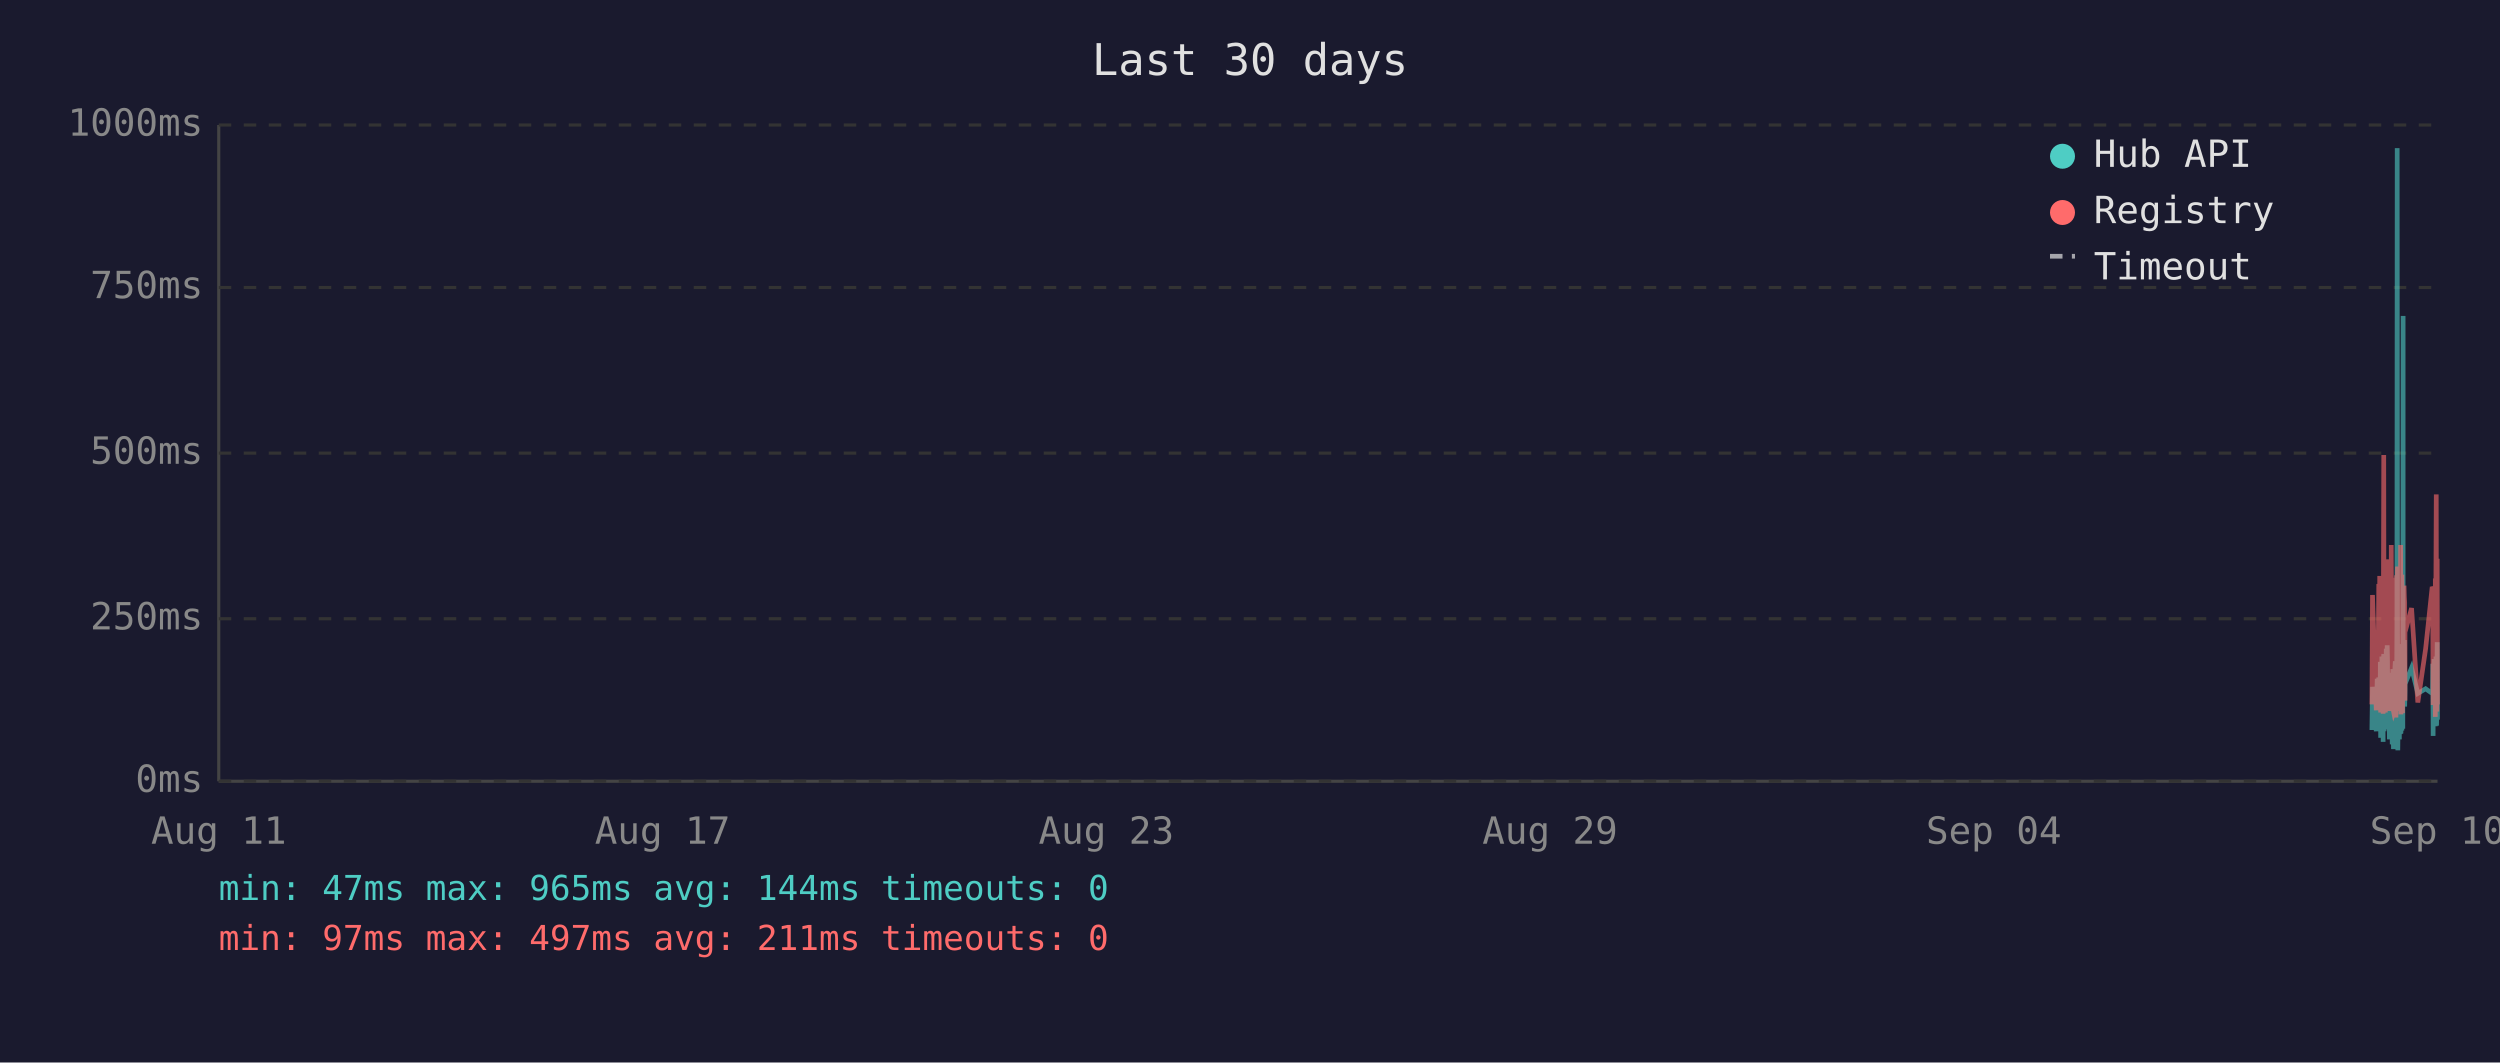
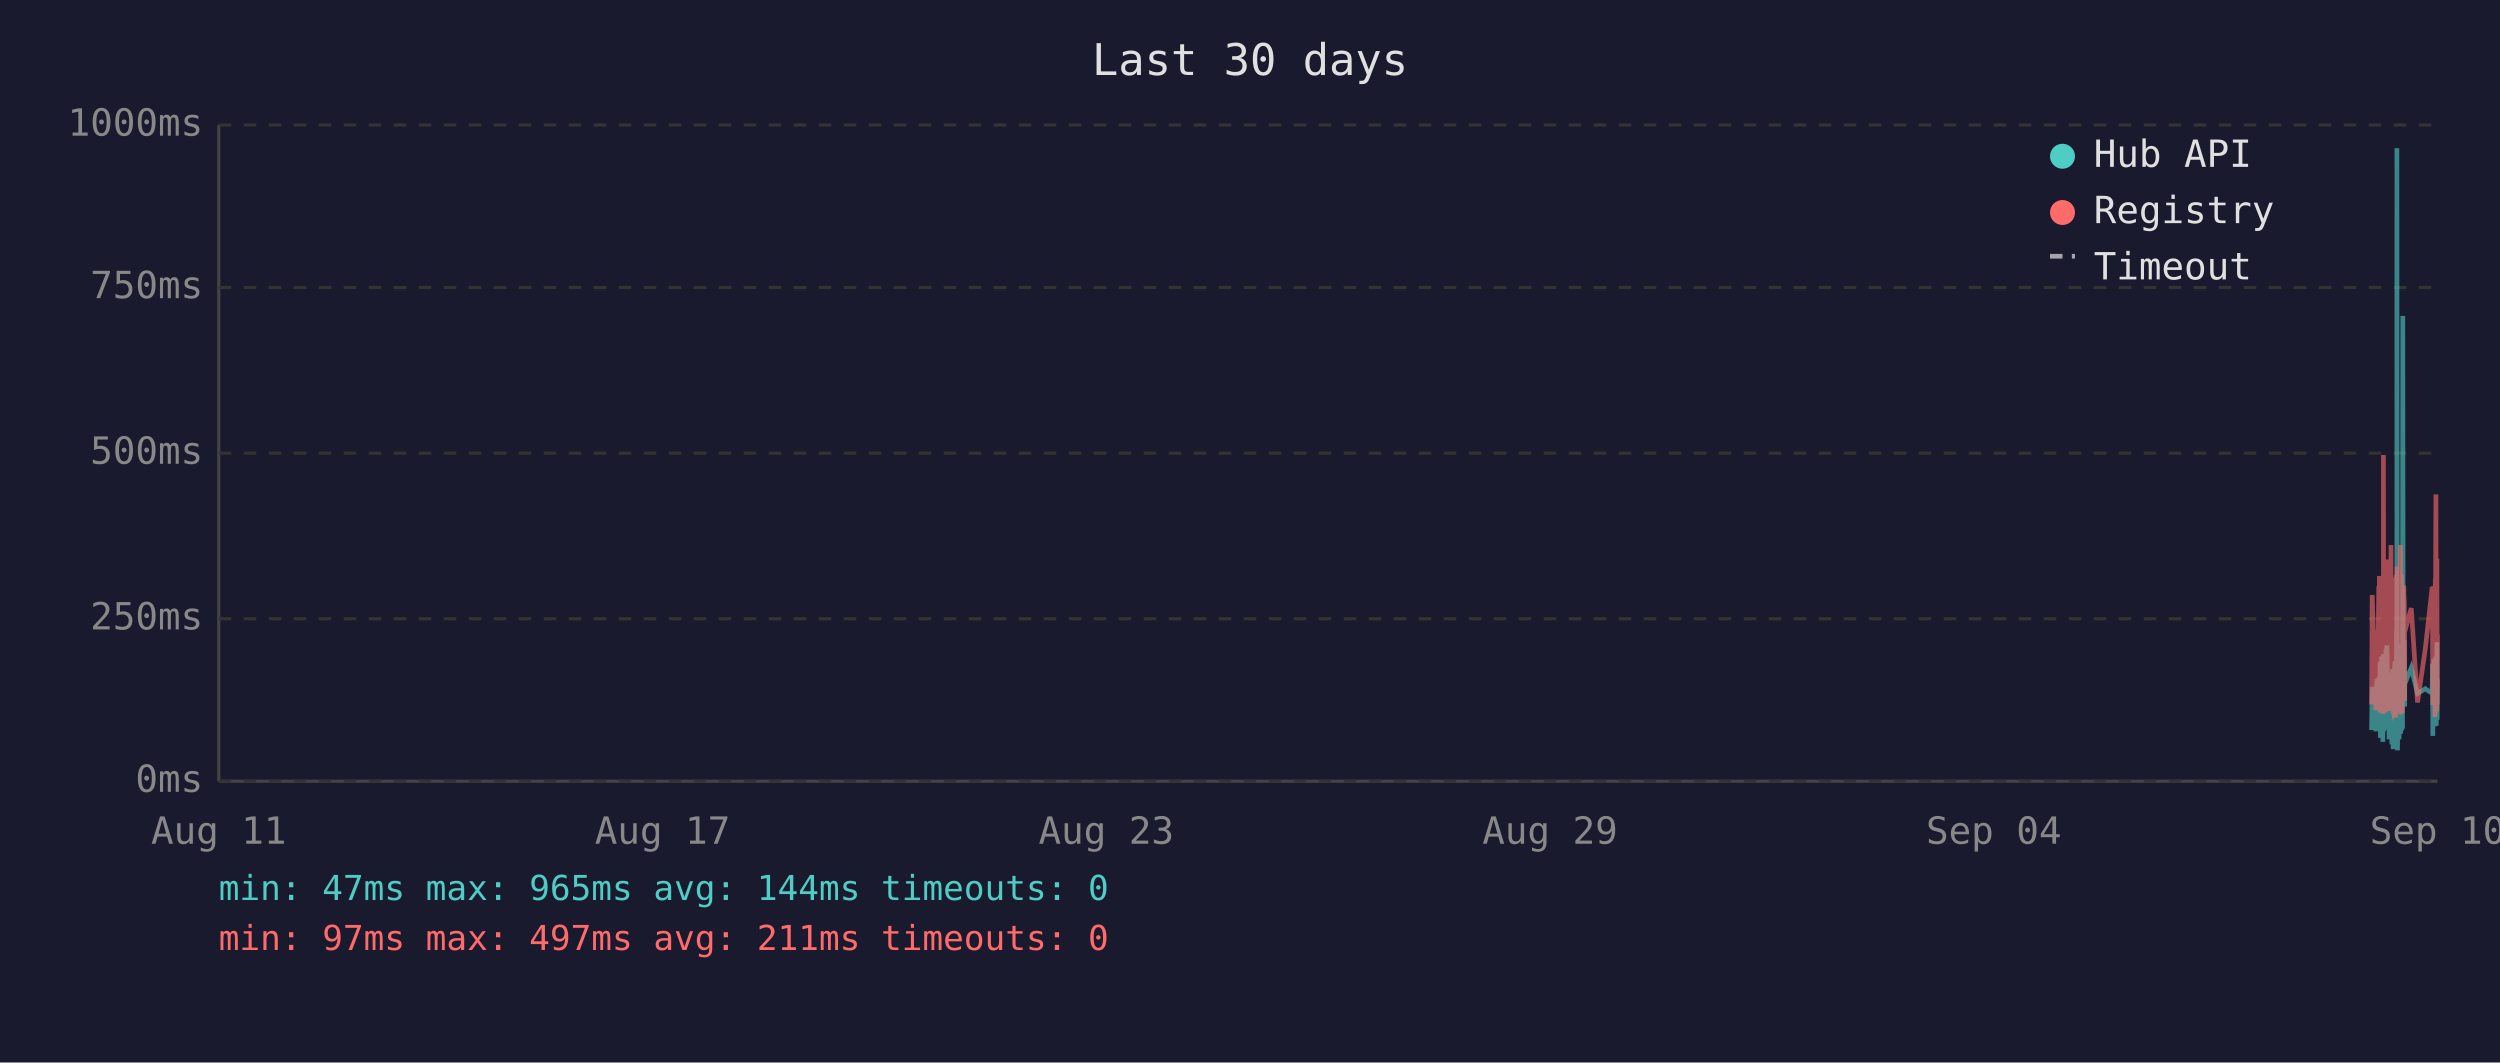
<svg xmlns="http://www.w3.org/2000/svg" viewBox="0 0 800 340" font-family="monospace" font-size="12">
  <rect width="800" height="340" fill="#1a1a2e" />
  <text x="400" y="24" fill="#e0e0e0" font-size="14" text-anchor="middle">Last 30 days</text>
  <line x1="70" y1="40" x2="70" y2="250" stroke="#444" stroke-width="1" />
  <line x1="70" y1="250" x2="780" y2="250" stroke="#444" stroke-width="1" />
  <line x1="70" y1="250" x2="780" y2="250" stroke="#333" stroke-width="1" stroke-dasharray="4" />
  <text x="65" y="250" fill="#888" text-anchor="end" dominant-baseline="middle">0ms</text>
  <line x1="70" y1="198" x2="780" y2="198" stroke="#333" stroke-width="1" stroke-dasharray="4" />
  <text x="65" y="198" fill="#888" text-anchor="end" dominant-baseline="middle">250ms</text>
  <line x1="70" y1="145" x2="780" y2="145" stroke="#333" stroke-width="1" stroke-dasharray="4" />
  <text x="65" y="145" fill="#888" text-anchor="end" dominant-baseline="middle">500ms</text>
  <line x1="70" y1="92" x2="780" y2="92" stroke="#333" stroke-width="1" stroke-dasharray="4" />
  <text x="65" y="92" fill="#888" text-anchor="end" dominant-baseline="middle">750ms</text>
  <line x1="70" y1="40" x2="780" y2="40" stroke="#333" stroke-width="1" stroke-dasharray="4" />
  <text x="65" y="40" fill="#888" text-anchor="end" dominant-baseline="middle">1000ms</text>
  <text x="70" y="270" fill="#888" text-anchor="middle">Aug 11</text>
  <text x="212" y="270" fill="#888" text-anchor="middle">Aug 17</text>
  <text x="354" y="270" fill="#888" text-anchor="middle">Aug 23</text>
  <text x="496" y="270" fill="#888" text-anchor="middle">Aug 29</text>
  <text x="638" y="270" fill="#888" text-anchor="middle">Sep 04</text>
  <text x="780" y="270" fill="#888" text-anchor="middle">Sep 10</text>
-   <polyline points="759.0,233.6 759.2,219.8 760.4,234.0 760.7,217.2 760.9,223.3 761.2,216.8 761.3,222.3 761.4,224.2 761.5,225.0 761.6,233.6 761.7,213.0 761.7,211.8 761.8,236.1 761.8,235.1 761.9,223.8 762.0,221.2 762.1,222.3 762.2,210.1 762.2,223.3 762.3,234.7 762.4,220.6 762.5,218.9 762.6,237.4 762.6,223.1 762.7,210.9 762.8,209.3 762.9,234.0 763.0,217.0 763.1,214.3 763.1,230.9 763.2,233.4 763.3,220.6 763.3,221.2 763.4,220.6 763.5,215.8 763.6,207.6 763.6,216.6 763.7,213.9 763.8,218.9 763.9,206.5 764.0,211.4 764.1,228.4 764.1,226.1 764.2,220.2 764.3,221.2 764.4,221.9 764.5,228.8 764.6,236.6 764.6,221.9 764.7,215.3 764.8,231.1 764.9,221.9 765.0,221.2 765.1,218.7 765.1,234.7 765.2,221.2 765.3,218.1 765.4,223.1 765.5,238.2 765.6,220.8 765.6,224.8 765.7,214.1 765.8,232.6 765.9,239.7 766.0,237.6 766.1,232.6 766.1,219.1 766.2,219.8 766.3,217.2 766.4,213.2 766.5,211.6 766.6,220.2 766.6,216.6 766.7,222.5 766.7,234.7 766.8,229.4 766.9,225.6 767.0,201.5 767.0,223.8 767.1,47.4 767.2,196.0 767.3,240.1 767.4,231.1 767.5,221.0 767.5,225.0 767.6,217.9 767.7,212.8 767.8,236.6 767.9,222.7 768.0,222.9 768.0,221.0 768.1,234.9 768.2,209.0 768.3,234.7 768.4,213.5 768.5,206.1 768.6,233.8 768.6,220.2 768.7,230.7 768.8,223.8 768.9,233.2 769.0,101.1 769.0,207.2 769.1,217.9 769.2,218.9 769.3,224.4 769.4,204.8 769.5,216.6 769.5,226.1 769.6,221.2 769.6,218.9 771.7,213.7 773.7,221.9 776.2,220.4 778.3,221.9 778.4,221.0 778.5,212.4 778.6,235.5 778.7,214.1 778.8,215.3 778.8,214.3 778.9,210.9 779.0,219.5 779.1,221.0 779.2,222.9 779.3,232.4 779.3,217.4 779.4,231.1 779.5,210.1 779.6,216.0 779.7,232.2 779.8,226.1 779.8,216.2 779.9,205.5 780.0,230.3" fill="none" stroke="#4ecdc4" stroke-width="1.5" opacity="0.6" />
-   <polyline points="759.0,225.4 759.2,190.4 760.4,227.3 760.7,201.7 760.9,226.5 761.2,187.6 761.3,187.6 761.4,215.8 761.5,184.3 761.6,224.6 761.7,206.3 761.7,192.5 761.8,228.0 761.8,225.8 761.9,209.0 762.0,204.0 762.1,209.0 762.2,196.2 762.2,224.4 762.3,225.8 762.4,206.1 762.5,204.2 762.6,228.4 762.6,222.3 762.7,186.0 762.8,145.6 762.9,226.3 763.0,215.1 763.1,226.3 763.1,224.2 763.2,226.5 763.3,228.0 763.3,228.0 763.4,206.5 763.5,198.1 763.6,181.3 763.6,193.1 763.7,199.4 763.8,181.1 763.9,201.1 764.0,196.7 764.1,223.5 764.1,214.9 764.2,179.0 764.3,185.3 764.4,227.5 764.5,225.8 764.6,226.7 764.6,185.7 764.7,209.5 764.8,224.4 764.9,184.9 765.0,184.5 765.1,206.3 765.1,225.0 765.2,174.4 765.3,200.7 765.4,185.3 765.5,226.5 765.6,186.4 765.6,222.7 765.7,190.8 765.8,216.6 765.9,227.5 766.0,228.0 766.1,227.7 766.1,186.6 766.2,210.5 766.3,200.2 766.4,200.4 766.5,198.1 766.6,206.1 766.6,190.4 766.7,184.9 766.7,229.6 766.8,217.7 766.9,184.1 767.0,188.3 767.0,216.6 767.1,187.8 767.2,181.3 767.3,227.5 767.4,225.6 767.5,207.4 767.5,226.5 767.6,201.3 767.7,193.9 767.8,226.9 767.9,184.1 768.0,209.0 768.0,185.5 768.1,225.8 768.2,174.4 768.3,228.6 768.4,192.7 768.5,197.5 768.6,224.0 768.6,183.9 768.7,225.0 768.8,228.2 768.9,216.0 769.0,209.9 769.0,192.2 769.1,193.3 769.2,221.7 769.3,187.4 769.4,191.0 769.5,192.9 769.5,217.2 769.6,224.2 769.6,202.3 771.7,194.6 773.7,224.8 776.2,207.6 778.3,187.8 778.4,188.7 778.5,201.7 778.6,225.6 778.7,191.0 778.8,187.6 778.8,190.8 778.9,190.6 779.0,208.8 779.1,210.5 779.2,216.0 779.3,229.4 779.3,185.1 779.4,218.7 779.5,182.8 779.6,158.2 779.7,221.7 779.8,227.7 779.8,191.8 779.9,178.8 780.0,225.4" fill="none" stroke="#ff6b6b" stroke-width="1.5" opacity="0.6" />
+   <polyline points="758.9,233.6 759.1,219.8 760.3,234.0 760.6,217.2 760.8,223.3 761.2,216.8 761.2,222.3 761.3,224.2 761.4,225.0 761.5,233.6 761.6,213.0 761.7,211.8 761.7,236.1 761.7,235.1 761.8,223.8 761.9,221.2 762.0,222.3 762.1,210.1 762.2,223.3 762.2,234.7 762.3,220.6 762.4,218.9 762.5,237.4 762.6,223.1 762.7,210.9 762.7,209.3 762.8,234.0 762.9,217.0 763.0,214.3 763.1,230.9 763.1,233.4 763.2,220.6 763.2,221.2 763.3,220.6 763.4,215.8 763.5,207.6 763.6,216.6 763.6,213.9 763.7,218.9 763.8,206.5 763.9,211.4 764.0,228.4 764.1,226.1 764.2,220.2 764.2,221.2 764.3,221.9 764.4,228.8 764.5,236.6 764.6,221.9 764.6,215.3 764.7,231.1 764.8,221.9 764.9,221.2 765.0,218.7 765.1,234.7 765.1,221.2 765.2,218.1 765.3,223.1 765.4,238.2 765.5,220.8 765.6,224.8 765.6,214.1 765.7,232.6 765.8,239.7 765.9,237.6 766.0,232.6 766.1,219.1 766.1,219.8 766.2,217.2 766.3,213.2 766.4,211.6 766.5,220.2 766.6,216.6 766.6,222.5 766.6,234.7 766.7,229.4 766.8,225.6 766.9,201.5 767.0,223.8 767.0,47.4 767.1,196.0 767.2,240.1 767.3,231.1 767.4,221.0 767.5,225.0 767.5,217.9 767.6,212.8 767.7,236.6 767.8,222.7 767.9,222.9 768.0,221.0 768.0,234.9 768.1,209.0 768.2,234.7 768.3,213.5 768.4,206.1 768.5,233.8 768.5,220.2 768.6,230.7 768.7,223.8 768.8,233.2 768.9,101.1 769.0,207.2 769.0,217.9 769.1,218.9 769.2,224.4 769.3,204.8 769.4,216.6 769.5,226.1 769.5,221.2 769.5,218.9 771.6,213.7 773.6,221.9 776.1,220.4 778.3,221.9 778.3,221.0 778.4,212.4 778.5,235.5 778.6,214.1 778.7,215.3 778.8,214.3 778.8,210.9 778.9,219.5 779.0,221.0 779.1,222.9 779.2,232.4 779.3,217.4 779.3,231.1 779.4,210.1 779.5,216.0 779.6,232.2 779.7,226.1 779.8,216.2 779.8,205.5 779.9,230.3 780.0,217.4" fill="none" stroke="#4ecdc4" stroke-width="1.5" opacity="0.6" />
+   <polyline points="758.9,225.4 759.1,190.4 760.3,227.3 760.6,201.7 760.8,226.5 761.2,187.6 761.2,187.6 761.3,215.8 761.4,184.3 761.5,224.6 761.6,206.3 761.7,192.5 761.7,228.0 761.7,225.8 761.8,209.0 761.9,204.0 762.0,209.0 762.1,196.2 762.2,224.4 762.2,225.8 762.3,206.1 762.4,204.2 762.5,228.4 762.6,222.3 762.7,186.0 762.7,145.6 762.8,226.3 762.9,215.1 763.0,226.3 763.1,224.2 763.1,226.5 763.2,228.0 763.2,228.0 763.3,206.5 763.4,198.1 763.5,181.3 763.6,193.1 763.6,199.4 763.7,181.1 763.8,201.1 763.9,196.7 764.0,223.5 764.1,214.9 764.2,179.0 764.2,185.3 764.3,227.5 764.4,225.8 764.5,226.7 764.6,185.7 764.6,209.5 764.7,224.4 764.8,184.9 764.9,184.5 765.0,206.3 765.1,225.0 765.1,174.4 765.2,200.7 765.3,185.3 765.4,226.5 765.5,186.4 765.6,222.7 765.6,190.8 765.7,216.6 765.8,227.5 765.9,228.0 766.0,227.7 766.1,186.6 766.1,210.5 766.2,200.2 766.3,200.4 766.4,198.1 766.5,206.1 766.6,190.4 766.6,184.9 766.6,229.6 766.7,217.7 766.8,184.1 766.9,188.3 767.0,216.6 767.0,187.8 767.1,181.3 767.2,227.5 767.3,225.6 767.4,207.4 767.5,226.5 767.5,201.3 767.6,193.9 767.7,226.9 767.8,184.1 767.9,209.0 768.0,185.5 768.0,225.8 768.1,174.4 768.2,228.6 768.3,192.7 768.4,197.5 768.5,224.0 768.5,183.9 768.6,225.0 768.7,228.2 768.8,216.0 768.9,209.9 769.0,192.2 769.0,193.3 769.1,221.7 769.2,187.4 769.3,191.0 769.4,192.9 769.5,217.2 769.5,224.2 769.5,202.3 771.6,194.6 773.6,224.8 776.1,207.6 778.3,187.8 778.3,188.7 778.4,201.7 778.5,225.6 778.6,191.0 778.7,187.6 778.8,190.8 778.8,190.6 778.9,208.8 779.0,210.5 779.1,216.0 779.2,229.4 779.3,185.1 779.3,218.7 779.4,182.8 779.5,158.2 779.6,221.7 779.7,227.7 779.8,191.8 779.8,178.8 779.9,225.4 780.0,203.0" fill="none" stroke="#ff6b6b" stroke-width="1.5" opacity="0.6" />
  <circle cx="660" cy="50" r="4" fill="#4ecdc4" />
  <text x="670" y="50" fill="#e0e0e0" dominant-baseline="middle">Hub API</text>
  <circle cx="660" cy="68" r="4" fill="#ff6b6b" />
  <text x="670" y="68" fill="#e0e0e0" dominant-baseline="middle">Registry</text>
  <line x1="656" y1="82" x2="664" y2="82" stroke="#e0e0e0" stroke-width="1.5" stroke-dasharray="4,3" opacity="0.7" />
  <text x="670" y="86" fill="#e0e0e0" dominant-baseline="middle">Timeout</text>
  <text x="70" y="288" fill="#4ecdc4" font-size="11">min: 47ms  max: 965ms  avg: 144ms  timeouts: 0</text>
  <text x="70" y="304" fill="#ff6b6b" font-size="11">min: 97ms  max: 497ms  avg: 211ms  timeouts: 0</text>
</svg>
